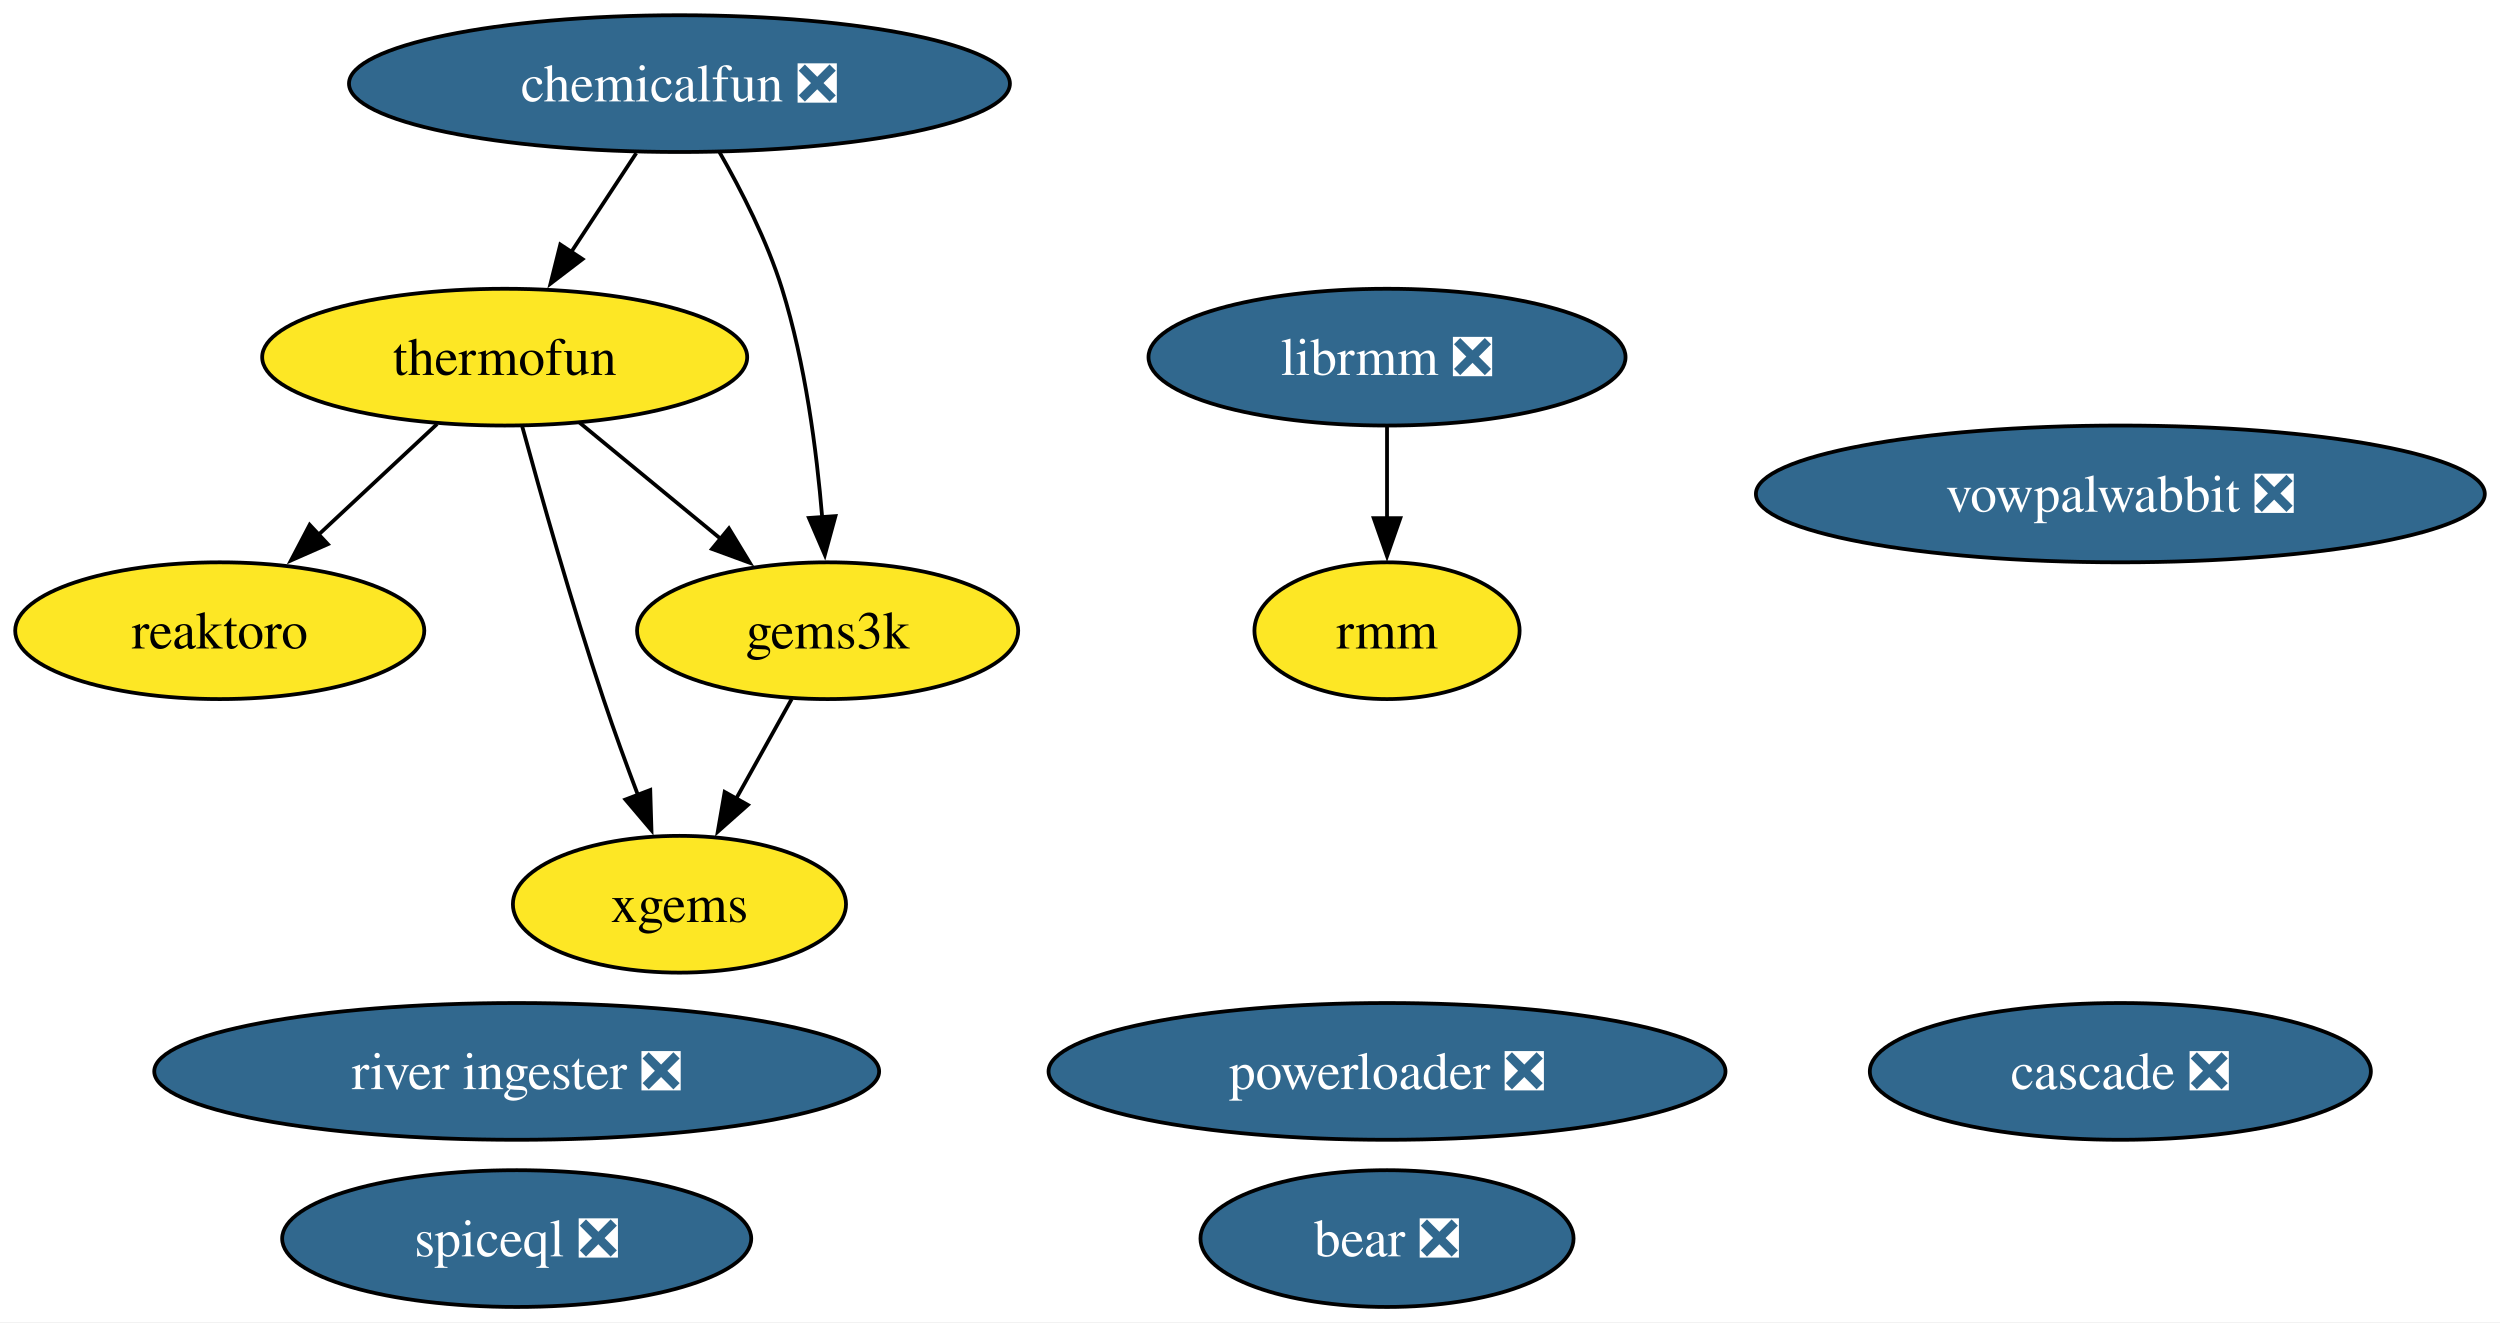
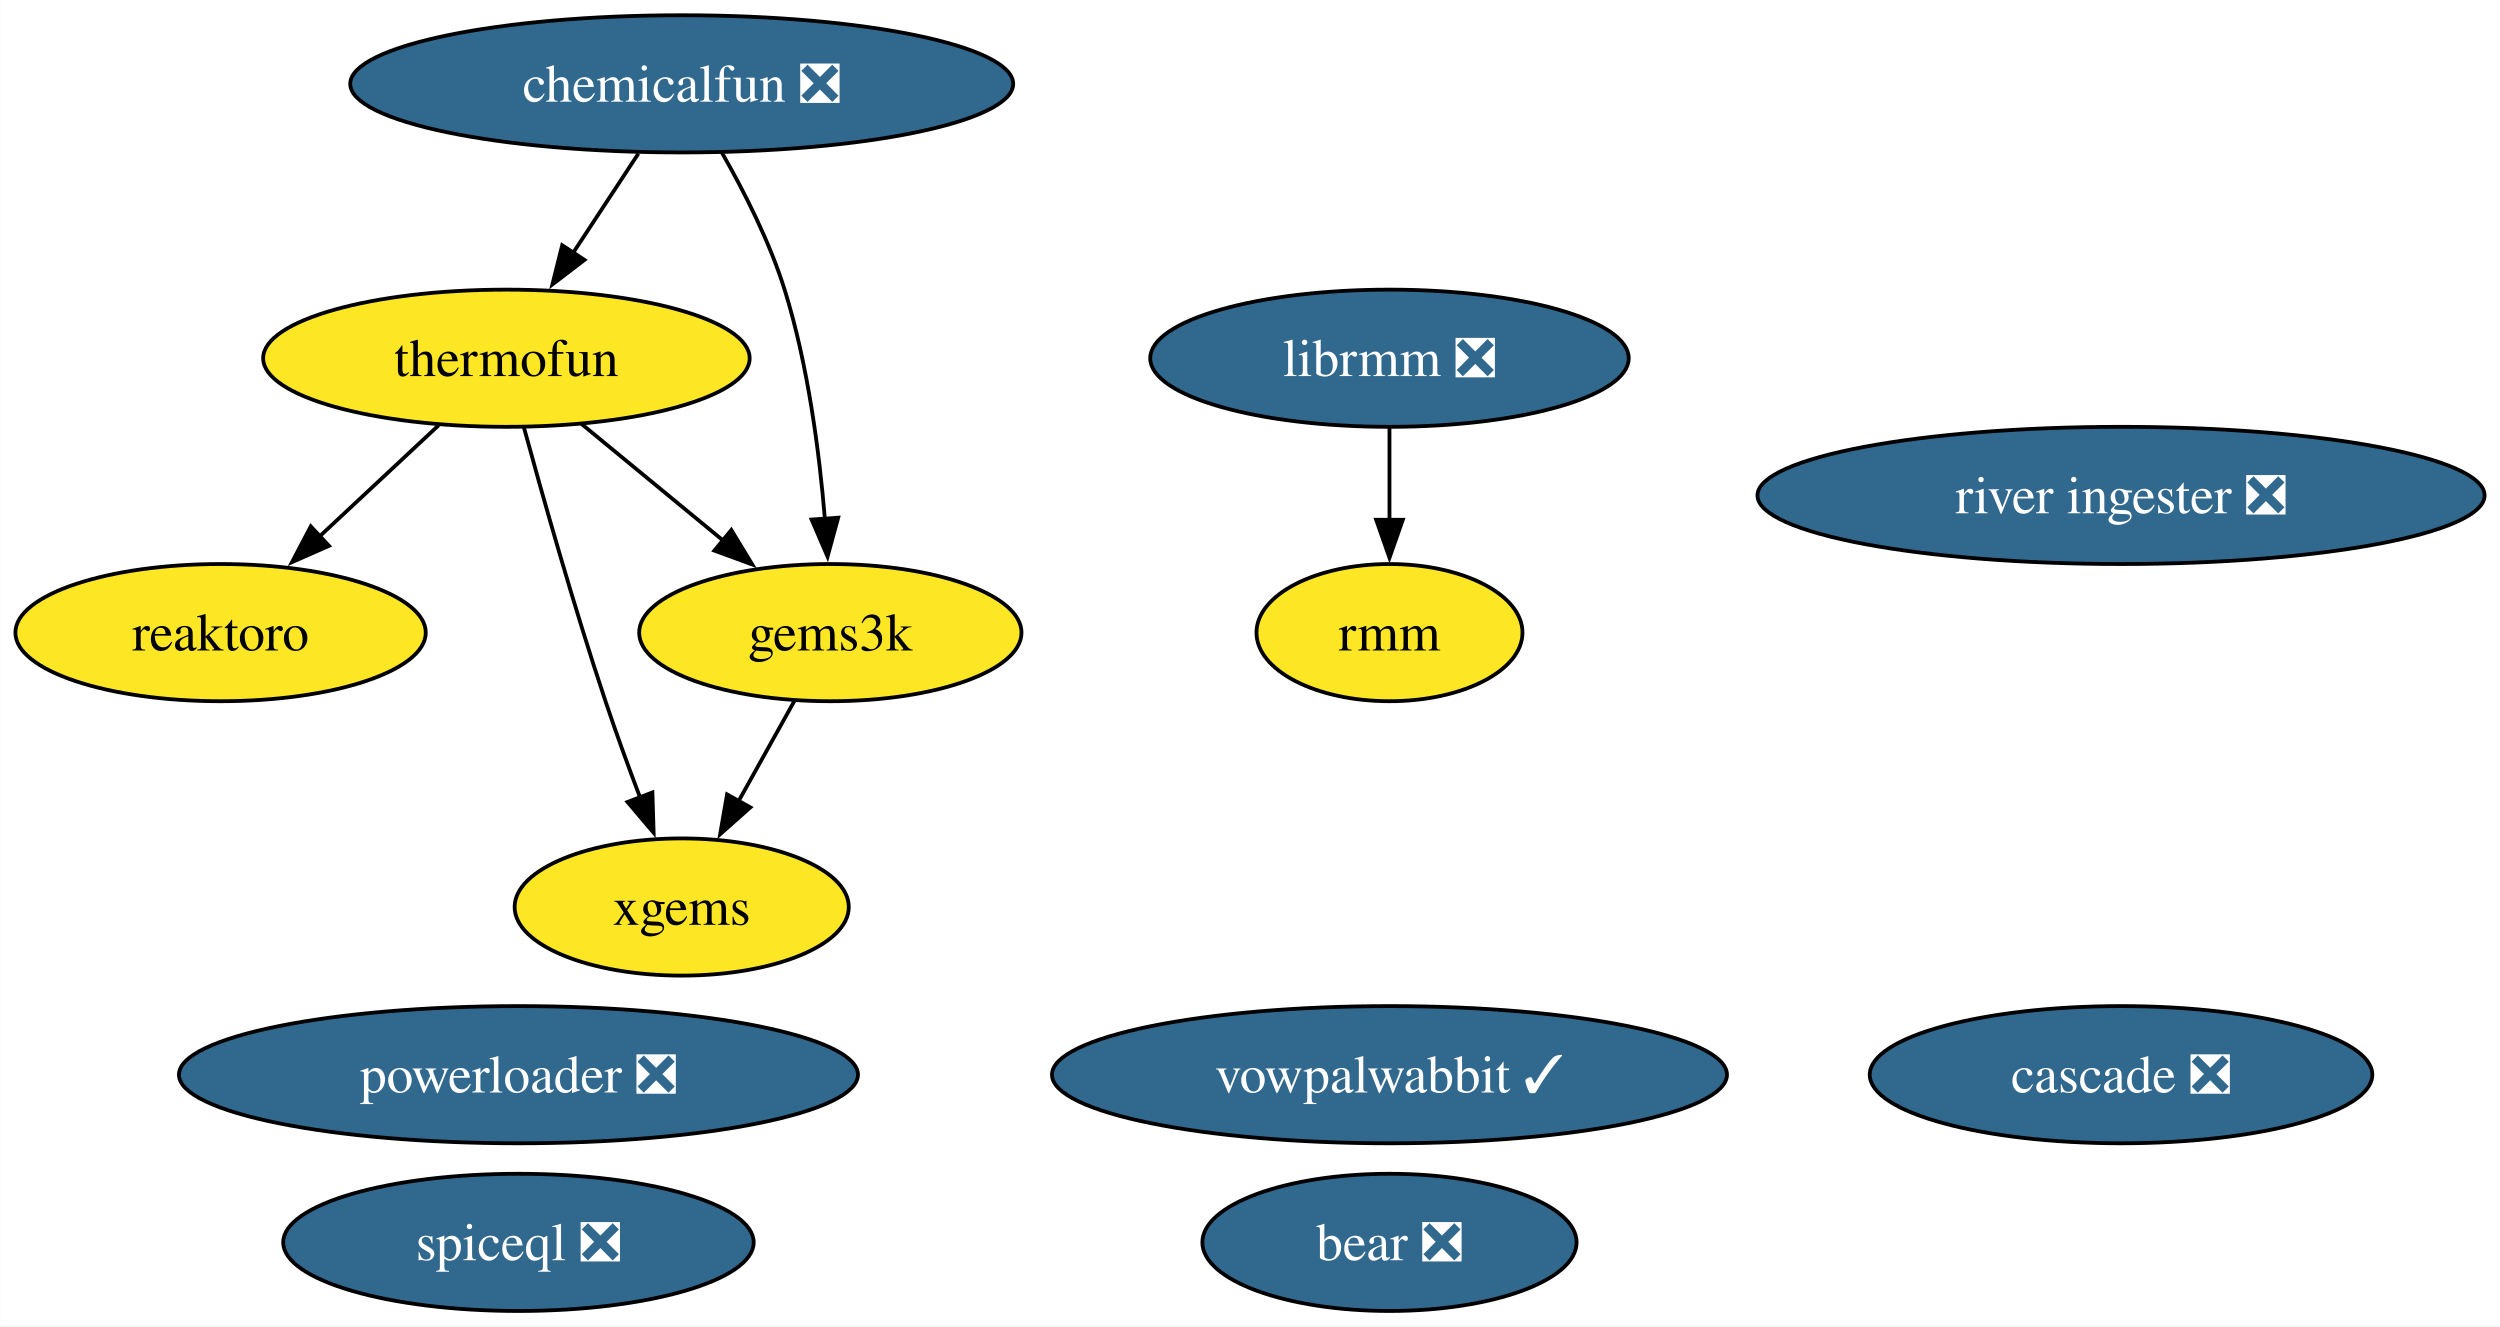
- <svg xmlns="http://www.w3.org/2000/svg" xmlns:xlink="http://www.w3.org/1999/xlink" width="658pt" height="348pt" viewBox="0.00 0.00 658.03 348.00">
+ <svg xmlns="http://www.w3.org/2000/svg" xmlns:xlink="http://www.w3.org/1999/xlink" width="656pt" height="348pt" viewBox="0.00 0.00 655.92 348.00">
  <g id="graph0" class="graph" transform="scale(1 1) rotate(0) translate(4 344)">
-     <polygon fill="white" stroke="none" points="-4,4 -4,-344 654.03,-344 654.03,4 -4,4" />
+     <polygon fill="white" stroke="none" points="-4,4 -4,-344 651.92,-344 651.92,4 -4,4" />
    <g id="node1" class="node">
      <g id="a_node1">
        <a xlink:href="https://github.com/conda-forge/reaktoro-feedstock" xlink:title="reaktoro">
          <ellipse fill="#fde725" stroke="black" cx="53.84" cy="-178" rx="53.84" ry="18" />
          <text text-anchor="middle" x="53.84" y="-173.32" font-family="Times,serif" font-size="14.00">reaktoro</text>
        </a>
      </g>
    </g>
    <g id="node2" class="node">
      <g id="a_node2">
        <a xlink:href="https://github.com/conda-forge/thermofun-feedstock" xlink:title="thermofun">
          <ellipse fill="#fde725" stroke="black" cx="128.84" cy="-250" rx="63.83" ry="18" />
          <text text-anchor="middle" x="128.84" y="-245.32" font-family="Times,serif" font-size="14.00">thermofun</text>
        </a>
      </g>
    </g>
    <g id="edge2" class="edge">
      <path fill="none" stroke="black" d="M111.06,-232.41C101.72,-223.69 90.1,-212.85 79.78,-203.21" />
      <polygon fill="black" stroke="black" points="82.29,-200.77 72.59,-196.5 77.51,-205.88 82.29,-200.77" />
    </g>
    <g id="node4" class="node">
      <g id="a_node4">
        <a xlink:href="https://github.com/conda-forge/gems3k-feedstock" xlink:title="gems3k">
          <ellipse fill="#fde725" stroke="black" cx="213.84" cy="-178" rx="50.16" ry="18" />
          <text text-anchor="middle" x="213.84" y="-173.32" font-family="Times,serif" font-size="14.00">gems3k</text>
        </a>
      </g>
    </g>
    <g id="edge1" class="edge">
      <path fill="none" stroke="black" d="M148.55,-232.76C159.57,-223.69 173.5,-212.22 185.65,-202.21" />
      <polygon fill="black" stroke="black" points="187.86,-204.93 193.36,-195.87 183.41,-199.52 187.86,-204.93" />
    </g>
    <g id="node6" class="node">
      <g id="a_node6">
        <a xlink:href="https://github.com/conda-forge/xgems-feedstock" xlink:title="xgems">
          <ellipse fill="#fde725" stroke="black" cx="174.84" cy="-106" rx="43.84" ry="18" />
          <text text-anchor="middle" x="174.84" y="-101.33" font-family="Times,serif" font-size="14.00">xgems</text>
        </a>
      </g>
    </g>
    <g id="edge3" class="edge">
      <path fill="none" stroke="black" d="M133.44,-231.82C138.36,-213.8 146.57,-184.73 154.84,-160 157.62,-151.66 160.9,-142.69 163.99,-134.54" />
      <polygon fill="black" stroke="black" points="167.15,-136.07 167.47,-125.48 160.62,-133.56 167.15,-136.07" />
    </g>
    <g id="node3" class="node">
      <g id="a_node3">
-         <a xlink:href="https://github.com/conda-forge/vowpalwabbit-feedstock/pull/87" xlink:title="vowpalwabbit ❎">
-           <ellipse fill="#31688e" stroke="black" cx="554.1" cy="-214" rx="95.93" ry="18" />
-           <text text-anchor="middle" x="554.1" y="-209.32" font-family="Times,serif" font-size="14.00" fill="white">vowpalwabbit ❎</text>
+         <a xlink:href="https://github.com/conda-forge/vowpalwabbit-feedstock/pull/87" xlink:title="vowpalwabbit ✓">
+           <ellipse fill="#31688e" stroke="black" cx="360.56" cy="-62" rx="88.56" ry="18" />
+           <text text-anchor="middle" x="360.56" y="-57.33" font-family="Times,serif" font-size="14.00" fill="white">vowpalwabbit ✓</text>
        </a>
      </g>
    </g>
    <g id="edge4" class="edge">
      <path fill="none" stroke="black" d="M204.4,-160.05C199.99,-152.14 194.64,-142.54 189.71,-133.69" />
      <polygon fill="black" stroke="black" points="192.85,-132.14 184.93,-125.11 186.74,-135.55 192.85,-132.14" />
    </g>
    <g id="node5" class="node">
      <g id="a_node5">
        <a xlink:href="https://github.com/conda-forge/librmm-feedstock/pull/67" xlink:title="librmm ❎">
-           <ellipse fill="#31688e" stroke="black" cx="361.08" cy="-250" rx="62.78" ry="18" />
-           <text text-anchor="middle" x="361.08" y="-245.32" font-family="Times,serif" font-size="14.00" fill="white">librmm ❎</text>
+           <ellipse fill="#31688e" stroke="black" cx="360.56" cy="-250" rx="62.78" ry="18" />
+           <text text-anchor="middle" x="360.56" y="-245.32" font-family="Times,serif" font-size="14.00" fill="white">librmm ❎</text>
        </a>
      </g>
    </g>
    <g id="node9" class="node">
      <g id="a_node9">
        <a xlink:href="https://github.com/conda-forge/rmm-feedstock" xlink:title="rmm">
-           <ellipse fill="#fde725" stroke="black" cx="361.08" cy="-178" rx="34.9" ry="18" />
-           <text text-anchor="middle" x="361.08" y="-173.32" font-family="Times,serif" font-size="14.00">rmm</text>
+           <ellipse fill="#fde725" stroke="black" cx="360.56" cy="-178" rx="34.9" ry="18" />
+           <text text-anchor="middle" x="360.56" y="-173.32" font-family="Times,serif" font-size="14.00">rmm</text>
        </a>
      </g>
    </g>
    <g id="edge5" class="edge">
-       <path fill="none" stroke="black" d="M361.08,-231.7C361.08,-224.41 361.08,-215.73 361.08,-207.54" />
-       <polygon fill="black" stroke="black" points="364.58,-207.62 361.08,-197.62 357.58,-207.62 364.58,-207.62" />
+       <path fill="none" stroke="black" d="M360.56,-231.7C360.56,-224.41 360.56,-215.73 360.56,-207.54" />
+       <polygon fill="black" stroke="black" points="364.06,-207.62 360.56,-197.62 357.06,-207.62 364.06,-207.62" />
    </g>
    <g id="node7" class="node">
      <g id="a_node7">
        <a xlink:href="https://github.com/conda-forge/bear-feedstock/pull/49" xlink:title="bear ❎">
-           <ellipse fill="#31688e" stroke="black" cx="361.08" cy="-18" rx="49.1" ry="18" />
-           <text text-anchor="middle" x="361.08" y="-13.32" font-family="Times,serif" font-size="14.00" fill="white">bear ❎</text>
+           <ellipse fill="#31688e" stroke="black" cx="360.56" cy="-18" rx="49.1" ry="18" />
+           <text text-anchor="middle" x="360.56" y="-13.32" font-family="Times,serif" font-size="14.00" fill="white">bear ❎</text>
        </a>
      </g>
    </g>
    <g id="node8" class="node">
      <g id="a_node8">
        <a xlink:href="https://github.com/conda-forge/chemicalfun-feedstock/pull/18" xlink:title="chemicalfun ❎">
          <ellipse fill="#31688e" stroke="black" cx="174.84" cy="-322" rx="86.98" ry="18" />
          <text text-anchor="middle" x="174.84" y="-317.32" font-family="Times,serif" font-size="14.00" fill="white">chemicalfun ❎</text>
        </a>
      </g>
    </g>
    <g id="edge7" class="edge">
      <path fill="none" stroke="black" d="M163.47,-303.7C158.29,-295.81 152.04,-286.3 146.28,-277.55" />
      <polygon fill="black" stroke="black" points="149.33,-275.8 140.91,-269.37 143.48,-279.65 149.33,-275.8" />
    </g>
    <g id="edge6" class="edge">
      <path fill="none" stroke="black" d="M185.38,-303.96C191.15,-293.87 197.9,-280.62 201.84,-268 207.95,-248.41 210.95,-225.44 212.42,-207.74" />
      <polygon fill="black" stroke="black" points="215.9,-208.16 213.11,-197.94 208.92,-207.67 215.9,-208.16" />
    </g>
    <g id="node10" class="node">
      <g id="a_node10">
        <a xlink:href="https://github.com/conda-forge/powerloader-feedstock/pull/29" xlink:title="powerloader ❎">
-           <ellipse fill="#31688e" stroke="black" cx="361.08" cy="-62" rx="89.09" ry="18" />
-           <text text-anchor="middle" x="361.08" y="-57.33" font-family="Times,serif" font-size="14.00" fill="white">powerloader ❎</text>
+           <ellipse fill="#31688e" stroke="black" cx="132" cy="-62" rx="89.09" ry="18" />
+           <text text-anchor="middle" x="132" y="-57.33" font-family="Times,serif" font-size="14.00" fill="white">powerloader ❎</text>
        </a>
      </g>
    </g>
    <g id="node11" class="node">
      <g id="a_node11">
        <a xlink:href="https://github.com/conda-forge/river-ingester-feedstock/pull/31" xlink:title="river ingester ❎">
-           <ellipse fill="#31688e" stroke="black" cx="132" cy="-62" rx="95.4" ry="18" />
-           <text text-anchor="middle" x="132" y="-57.33" font-family="Times,serif" font-size="14.00" fill="white">river ingester ❎</text>
+           <ellipse fill="#31688e" stroke="black" cx="552.52" cy="-214" rx="95.4" ry="18" />
+           <text text-anchor="middle" x="552.52" y="-209.32" font-family="Times,serif" font-size="14.00" fill="white">river ingester ❎</text>
        </a>
      </g>
    </g>
    <g id="node12" class="node">
      <g id="a_node12">
        <a xlink:href="https://github.com/conda-forge/cascade-feedstock/pull/22" xlink:title="cascade ❎">
-           <ellipse fill="#31688e" stroke="black" cx="554.1" cy="-62" rx="65.94" ry="18" />
-           <text text-anchor="middle" x="554.1" y="-57.33" font-family="Times,serif" font-size="14.00" fill="white">cascade ❎</text>
+           <ellipse fill="#31688e" stroke="black" cx="552.52" cy="-62" rx="65.94" ry="18" />
+           <text text-anchor="middle" x="552.52" y="-57.33" font-family="Times,serif" font-size="14.00" fill="white">cascade ❎</text>
        </a>
      </g>
    </g>
    <g id="node13" class="node">
      <g id="a_node13">
        <a xlink:href="https://github.com/conda-forge/spiceql-feedstock/pull/13" xlink:title="spiceql ❎">
          <ellipse fill="#31688e" stroke="black" cx="132" cy="-18" rx="61.73" ry="18" />
          <text text-anchor="middle" x="132" y="-13.32" font-family="Times,serif" font-size="14.00" fill="white">spiceql ❎</text>
        </a>
      </g>
    </g>
  </g>
</svg>
